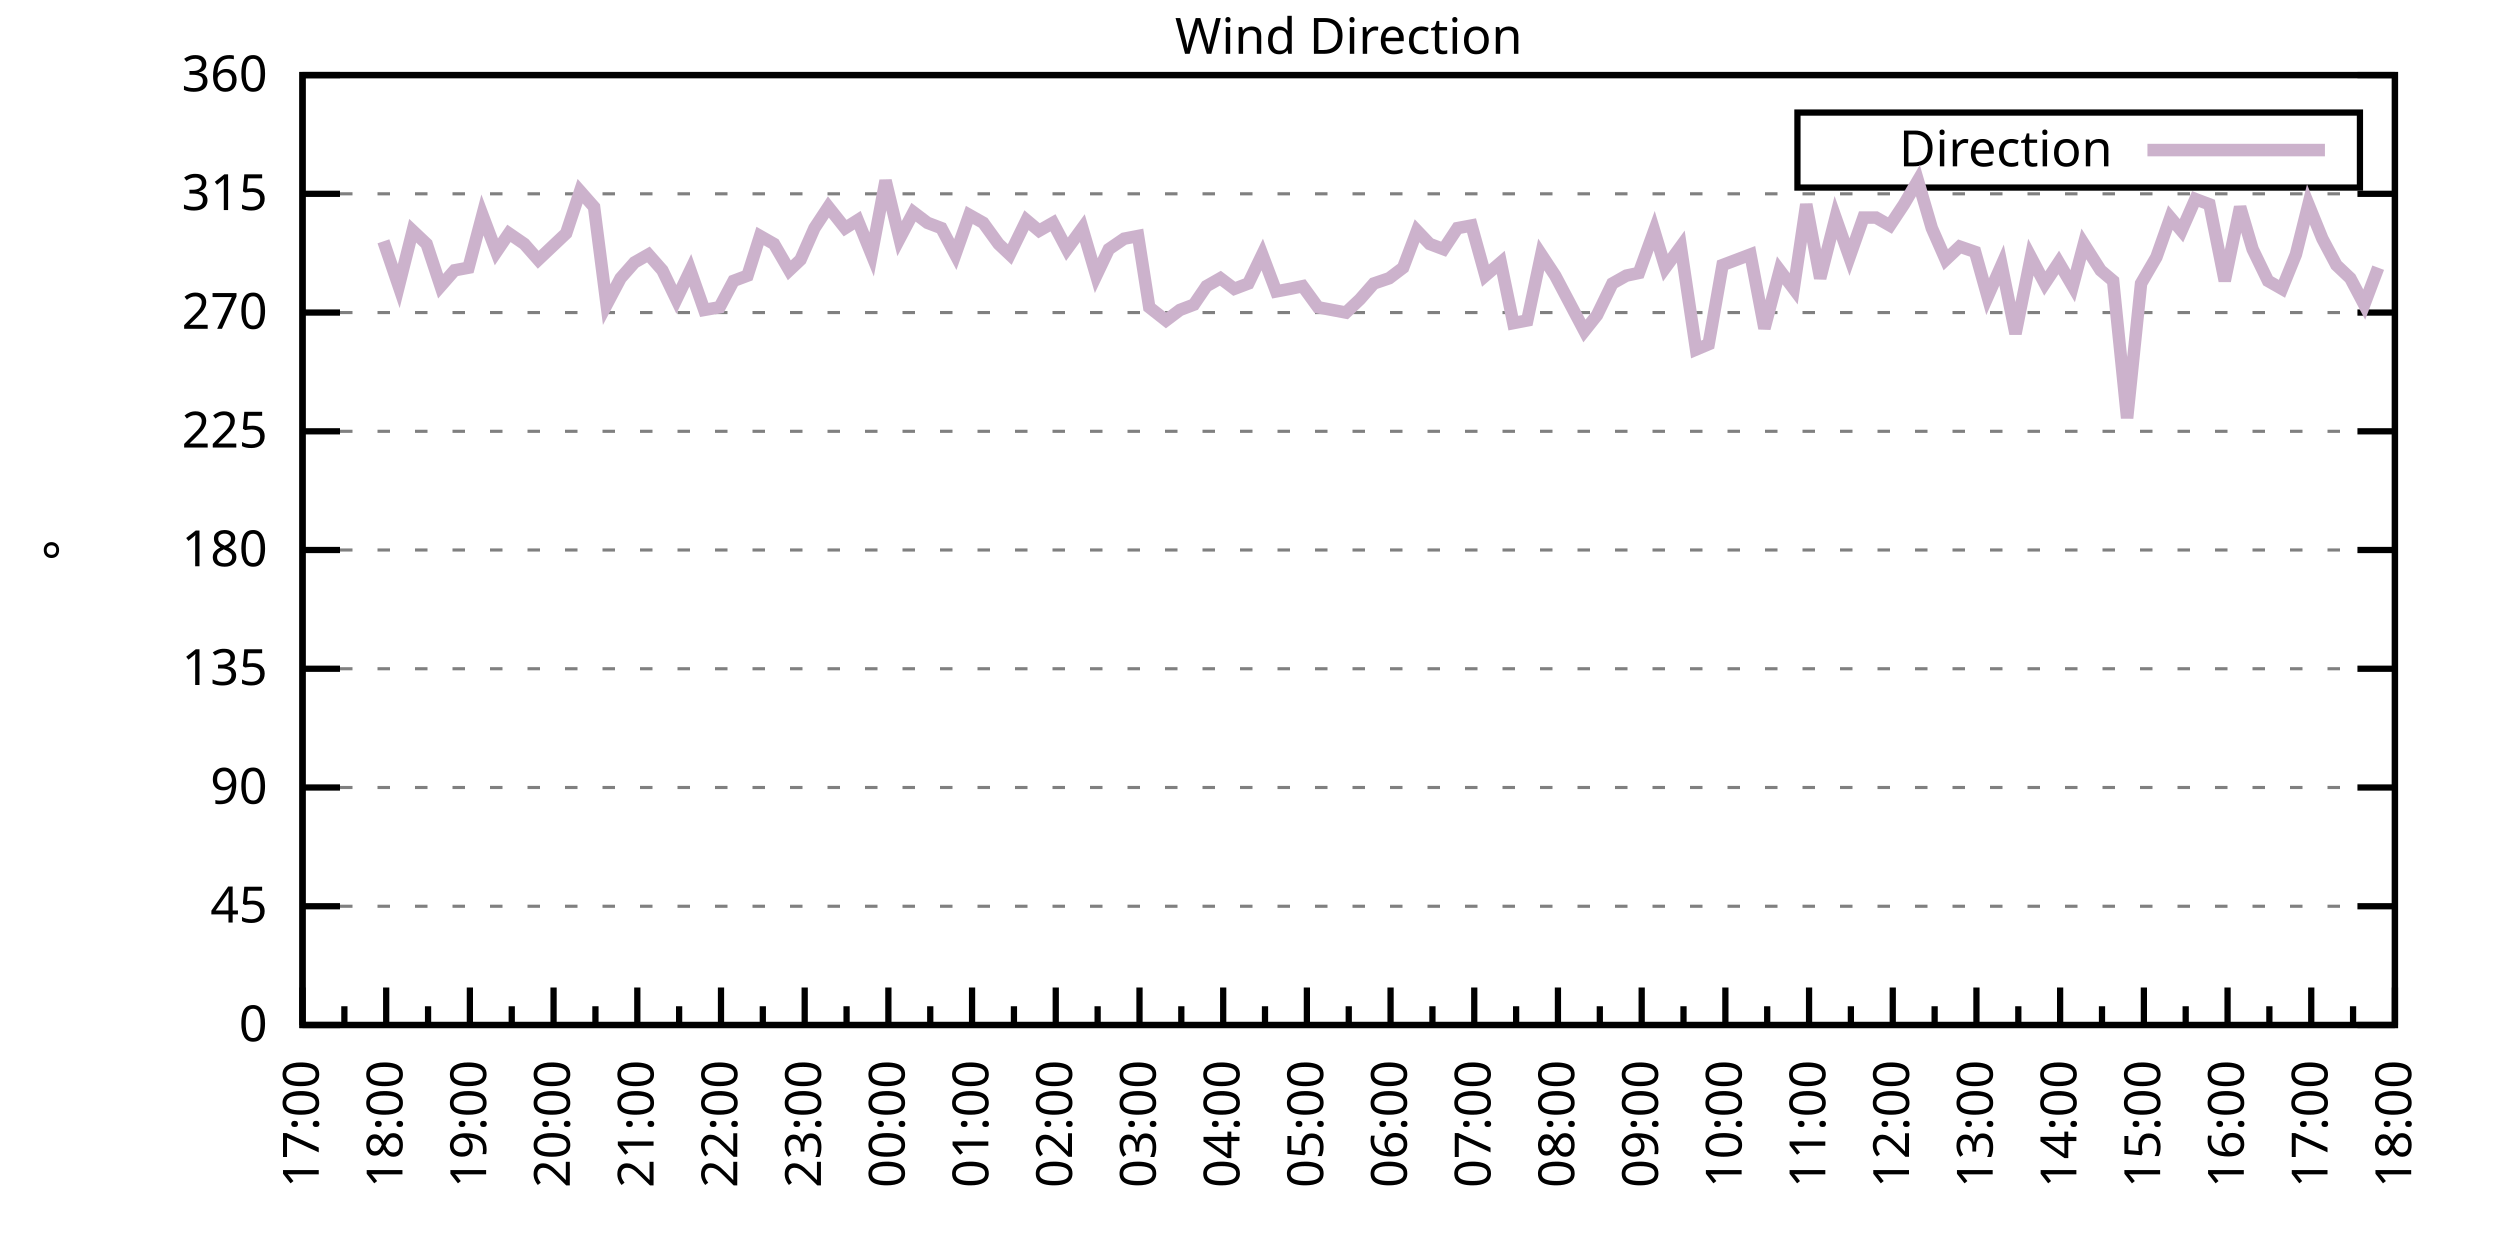
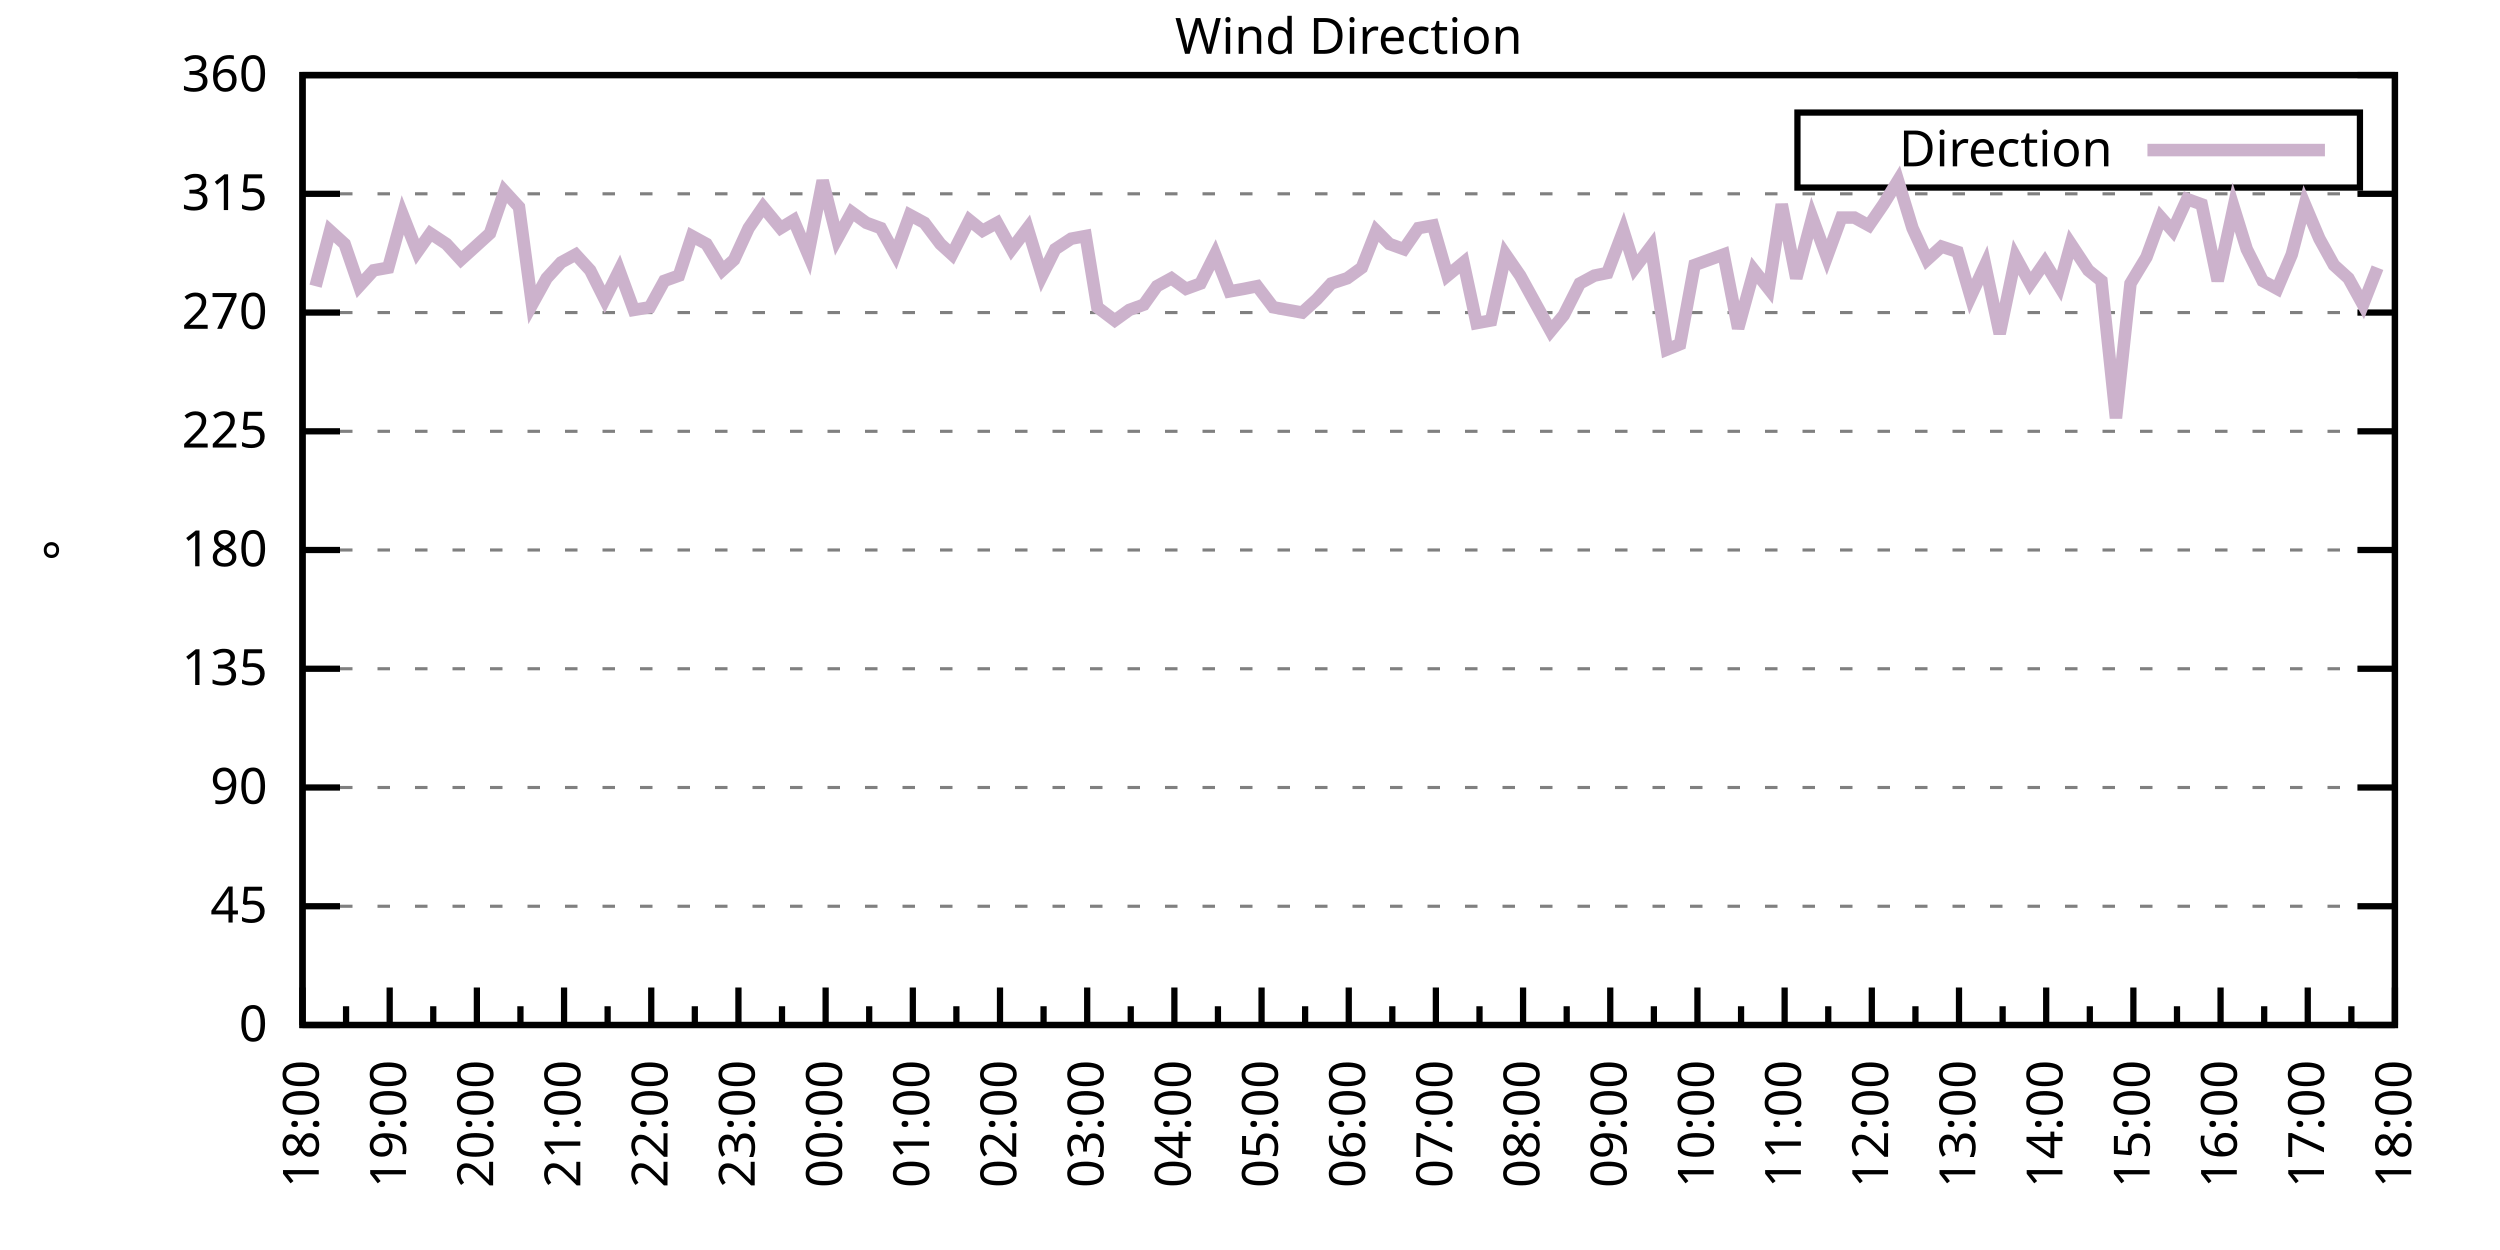
<svg xmlns="http://www.w3.org/2000/svg" xmlns:xlink="http://www.w3.org/1999/xlink" width="400" height="200" viewBox="0 0 400 200">
  <g id="gnuplot_canvas">
    <rect x="0" y="0" width="400" height="200" fill="none" />
    <defs>
      <circle id="gpDot" r="0.5" stroke-width="0.5" stroke="currentColor" />
      <path id="gpPt0" stroke-width="0.333" stroke="currentColor" d="M-1,0 h2 M0,-1 v2" />
      <path id="gpPt1" stroke-width="0.333" stroke="currentColor" d="M-1,-1 L1,1 M1,-1 L-1,1" />
      <path id="gpPt2" stroke-width="0.333" stroke="currentColor" d="M-1,0 L1,0 M0,-1 L0,1 M-1,-1 L1,1 M-1,1 L1,-1" />
      <rect id="gpPt3" stroke-width="0.333" stroke="currentColor" x="-1" y="-1" width="2" height="2" />
      <rect id="gpPt4" stroke-width="0.333" stroke="currentColor" fill="currentColor" x="-1" y="-1" width="2" height="2" />
      <circle id="gpPt5" stroke-width="0.333" stroke="currentColor" cx="0" cy="0" r="1" />
      <use xlink:href="#gpPt5" id="gpPt6" fill="currentColor" stroke="none" />
      <path id="gpPt7" stroke-width="0.333" stroke="currentColor" d="M0,-1.33 L-1.33,0.67 L1.33,0.67 z" />
      <use xlink:href="#gpPt7" id="gpPt8" fill="currentColor" stroke="none" />
      <use xlink:href="#gpPt7" id="gpPt9" stroke="currentColor" transform="rotate(180)" />
      <use xlink:href="#gpPt9" id="gpPt10" fill="currentColor" stroke="none" />
      <use xlink:href="#gpPt3" id="gpPt11" stroke="currentColor" transform="rotate(45)" />
      <use xlink:href="#gpPt11" id="gpPt12" fill="currentColor" stroke="none" />
      <path id="gpPt13" stroke-width="0.333" stroke="currentColor" d="M0,1.330 L1.265,0.411 L0.782,-1.067 L-0.782,-1.076 L-1.265,0.411 z" />
      <use xlink:href="#gpPt13" id="gpPt14" fill="currentColor" stroke="none" />
      <filter id="textbox" filterUnits="objectBoundingBox" x="0" y="0" height="1" width="1">
        <feFlood flood-color="white" flood-opacity="1" result="bgnd" />
        <feComposite in="SourceGraphic" in2="bgnd" operator="atop" />
      </filter>
      <filter id="greybox" filterUnits="objectBoundingBox" x="0" y="0" height="1" width="1">
        <feFlood flood-color="lightgrey" flood-opacity="1" result="grey" />
        <feComposite in="SourceGraphic" in2="grey" operator="atop" />
      </filter>
    </defs>
    <g fill="none" color="white" stroke="currentColor" stroke-width="1.00" stroke-linecap="butt" stroke-linejoin="miter">
</g>
    <g fill="none" color="black" stroke="currentColor" stroke-width="1.00" stroke-linecap="butt" stroke-linejoin="miter">
      <g stroke="none" shape-rendering="crispEdges">
        <polygon fill="rgb(255, 255, 255)" points="48.40,164.00 383.18,164.00 383.18,12.02 48.40,12.02 " />
      </g>
    </g>
    <g fill="none" color="black" stroke="currentColor" stroke-width="1.00" stroke-linecap="butt" stroke-linejoin="miter">
</g>
    <g fill="none" color="black" stroke="black" stroke-width="0.50" stroke-linecap="butt" stroke-linejoin="miter">
</g>
    <g fill="none" color="gray" stroke="currentColor" stroke-width="0.50" stroke-linecap="butt" stroke-linejoin="miter">
      <path stroke="gray" stroke-dasharray="2,4" class="gridline" d="M48.40,164.00 L383.19,164.00  " />
    </g>
    <g fill="none" color="gray" stroke="gray" stroke-width="1.00" stroke-linecap="butt" stroke-linejoin="miter">
</g>
    <g fill="none" color="black" stroke="currentColor" stroke-width="1.00" stroke-linecap="butt" stroke-linejoin="miter">
      <path stroke="black" d="M48.40,164.00 L54.40,164.00 M383.19,164.00 L377.19,164.00  " />
      <g transform="translate(42.80,166.60)" stroke="none" fill="black" font-family="Sans" font-size="8.00" text-anchor="end">
        <text>
          <tspan font-family="Sans"> 0</tspan>
        </text>
      </g>
    </g>
    <g fill="none" color="black" stroke="currentColor" stroke-width="1.00" stroke-linecap="butt" stroke-linejoin="miter">
</g>
    <g fill="none" color="black" stroke="black" stroke-width="0.50" stroke-linecap="butt" stroke-linejoin="miter">
</g>
    <g fill="none" color="gray" stroke="currentColor" stroke-width="0.50" stroke-linecap="butt" stroke-linejoin="miter">
      <path stroke="gray" stroke-dasharray="2,4" class="gridline" d="M48.40,145.00 L383.19,145.00  " />
    </g>
    <g fill="none" color="gray" stroke="gray" stroke-width="1.00" stroke-linecap="butt" stroke-linejoin="miter">
</g>
    <g fill="none" color="black" stroke="currentColor" stroke-width="1.00" stroke-linecap="butt" stroke-linejoin="miter">
      <path stroke="black" d="M48.40,145.00 L54.40,145.00 M383.19,145.00 L377.19,145.00  " />
      <g transform="translate(42.80,147.60)" stroke="none" fill="black" font-family="Sans" font-size="8.00" text-anchor="end">
        <text>
          <tspan font-family="Sans"> 45</tspan>
        </text>
      </g>
    </g>
    <g fill="none" color="black" stroke="currentColor" stroke-width="1.00" stroke-linecap="butt" stroke-linejoin="miter">
</g>
    <g fill="none" color="black" stroke="black" stroke-width="0.50" stroke-linecap="butt" stroke-linejoin="miter">
</g>
    <g fill="none" color="gray" stroke="currentColor" stroke-width="0.50" stroke-linecap="butt" stroke-linejoin="miter">
      <path stroke="gray" stroke-dasharray="2,4" class="gridline" d="M48.40,126.00 L383.19,126.00  " />
    </g>
    <g fill="none" color="gray" stroke="gray" stroke-width="1.00" stroke-linecap="butt" stroke-linejoin="miter">
</g>
    <g fill="none" color="black" stroke="currentColor" stroke-width="1.00" stroke-linecap="butt" stroke-linejoin="miter">
      <path stroke="black" d="M48.40,126.00 L54.40,126.00 M383.19,126.00 L377.19,126.00  " />
      <g transform="translate(42.80,128.60)" stroke="none" fill="black" font-family="Sans" font-size="8.00" text-anchor="end">
        <text>
          <tspan font-family="Sans"> 90</tspan>
        </text>
      </g>
    </g>
    <g fill="none" color="black" stroke="currentColor" stroke-width="1.00" stroke-linecap="butt" stroke-linejoin="miter">
</g>
    <g fill="none" color="black" stroke="black" stroke-width="0.50" stroke-linecap="butt" stroke-linejoin="miter">
</g>
    <g fill="none" color="gray" stroke="currentColor" stroke-width="0.50" stroke-linecap="butt" stroke-linejoin="miter">
      <path stroke="gray" stroke-dasharray="2,4" class="gridline" d="M48.40,107.00 L383.19,107.00  " />
    </g>
    <g fill="none" color="gray" stroke="gray" stroke-width="1.00" stroke-linecap="butt" stroke-linejoin="miter">
</g>
    <g fill="none" color="black" stroke="currentColor" stroke-width="1.00" stroke-linecap="butt" stroke-linejoin="miter">
      <path stroke="black" d="M48.40,107.00 L54.40,107.00 M383.19,107.00 L377.19,107.00  " />
      <g transform="translate(42.80,109.60)" stroke="none" fill="black" font-family="Sans" font-size="8.00" text-anchor="end">
        <text>
          <tspan font-family="Sans"> 135</tspan>
        </text>
      </g>
    </g>
    <g fill="none" color="black" stroke="currentColor" stroke-width="1.00" stroke-linecap="butt" stroke-linejoin="miter">
</g>
    <g fill="none" color="black" stroke="black" stroke-width="0.50" stroke-linecap="butt" stroke-linejoin="miter">
</g>
    <g fill="none" color="gray" stroke="currentColor" stroke-width="0.50" stroke-linecap="butt" stroke-linejoin="miter">
      <path stroke="gray" stroke-dasharray="2,4" class="gridline" d="M48.40,88.00 L383.19,88.00  " />
    </g>
    <g fill="none" color="gray" stroke="gray" stroke-width="1.00" stroke-linecap="butt" stroke-linejoin="miter">
</g>
    <g fill="none" color="black" stroke="currentColor" stroke-width="1.00" stroke-linecap="butt" stroke-linejoin="miter">
      <path stroke="black" d="M48.40,88.00 L54.40,88.00 M383.19,88.00 L377.19,88.00  " />
      <g transform="translate(42.80,90.60)" stroke="none" fill="black" font-family="Sans" font-size="8.00" text-anchor="end">
        <text>
          <tspan font-family="Sans"> 180</tspan>
        </text>
      </g>
    </g>
    <g fill="none" color="black" stroke="currentColor" stroke-width="1.00" stroke-linecap="butt" stroke-linejoin="miter">
</g>
    <g fill="none" color="black" stroke="black" stroke-width="0.50" stroke-linecap="butt" stroke-linejoin="miter">
</g>
    <g fill="none" color="gray" stroke="currentColor" stroke-width="0.50" stroke-linecap="butt" stroke-linejoin="miter">
      <path stroke="gray" stroke-dasharray="2,4" class="gridline" d="M48.40,69.01 L383.19,69.01  " />
    </g>
    <g fill="none" color="gray" stroke="gray" stroke-width="1.00" stroke-linecap="butt" stroke-linejoin="miter">
</g>
    <g fill="none" color="black" stroke="currentColor" stroke-width="1.00" stroke-linecap="butt" stroke-linejoin="miter">
      <path stroke="black" d="M48.40,69.01 L54.40,69.01 M383.19,69.01 L377.19,69.01  " />
      <g transform="translate(42.80,71.61)" stroke="none" fill="black" font-family="Sans" font-size="8.00" text-anchor="end">
        <text>
          <tspan font-family="Sans"> 225</tspan>
        </text>
      </g>
    </g>
    <g fill="none" color="black" stroke="currentColor" stroke-width="1.00" stroke-linecap="butt" stroke-linejoin="miter">
</g>
    <g fill="none" color="black" stroke="black" stroke-width="0.50" stroke-linecap="butt" stroke-linejoin="miter">
</g>
    <g fill="none" color="gray" stroke="currentColor" stroke-width="0.50" stroke-linecap="butt" stroke-linejoin="miter">
      <path stroke="gray" stroke-dasharray="2,4" class="gridline" d="M48.40,50.01 L383.19,50.01  " />
    </g>
    <g fill="none" color="gray" stroke="gray" stroke-width="1.00" stroke-linecap="butt" stroke-linejoin="miter">
</g>
    <g fill="none" color="black" stroke="currentColor" stroke-width="1.00" stroke-linecap="butt" stroke-linejoin="miter">
      <path stroke="black" d="M48.40,50.01 L54.40,50.01 M383.19,50.01 L377.19,50.01  " />
      <g transform="translate(42.80,52.61)" stroke="none" fill="black" font-family="Sans" font-size="8.00" text-anchor="end">
        <text>
          <tspan font-family="Sans"> 270</tspan>
        </text>
      </g>
    </g>
    <g fill="none" color="black" stroke="currentColor" stroke-width="1.00" stroke-linecap="butt" stroke-linejoin="miter">
</g>
    <g fill="none" color="black" stroke="black" stroke-width="0.50" stroke-linecap="butt" stroke-linejoin="miter">
</g>
    <g fill="none" color="gray" stroke="currentColor" stroke-width="0.50" stroke-linecap="butt" stroke-linejoin="miter">
      <path stroke="gray" stroke-dasharray="2,4" class="gridline" d="M48.40,31.01 L383.19,31.01  " />
    </g>
    <g fill="none" color="gray" stroke="gray" stroke-width="1.00" stroke-linecap="butt" stroke-linejoin="miter">
</g>
    <g fill="none" color="black" stroke="currentColor" stroke-width="1.00" stroke-linecap="butt" stroke-linejoin="miter">
      <path stroke="black" d="M48.40,31.01 L54.40,31.01 M383.19,31.01 L377.19,31.01  " />
      <g transform="translate(42.80,33.61)" stroke="none" fill="black" font-family="Sans" font-size="8.00" text-anchor="end">
        <text>
          <tspan font-family="Sans"> 315</tspan>
        </text>
      </g>
    </g>
    <g fill="none" color="black" stroke="currentColor" stroke-width="1.00" stroke-linecap="butt" stroke-linejoin="miter">
</g>
    <g fill="none" color="black" stroke="black" stroke-width="0.50" stroke-linecap="butt" stroke-linejoin="miter">
</g>
    <g fill="none" color="gray" stroke="currentColor" stroke-width="0.50" stroke-linecap="butt" stroke-linejoin="miter">
      <path stroke="gray" stroke-dasharray="2,4" class="gridline" d="M48.40,12.01 L383.19,12.01  " />
    </g>
    <g fill="none" color="gray" stroke="gray" stroke-width="1.00" stroke-linecap="butt" stroke-linejoin="miter">
</g>
    <g fill="none" color="black" stroke="currentColor" stroke-width="1.00" stroke-linecap="butt" stroke-linejoin="miter">
      <path stroke="black" d="M48.40,12.01 L54.40,12.01 M383.19,12.01 L377.19,12.01  " />
      <g transform="translate(42.80,14.61)" stroke="none" fill="black" font-family="Sans" font-size="8.00" text-anchor="end">
        <text>
          <tspan font-family="Sans"> 360</tspan>
        </text>
      </g>
    </g>
    <g fill="none" color="black" stroke="currentColor" stroke-width="1.00" stroke-linecap="butt" stroke-linejoin="miter">
      <path stroke="black" d="M48.40,164.00 L48.40,158.00  " />
      <g transform="translate(51.00,169.60) rotate(270)" stroke="none" fill="black" font-family="Sans" font-size="8.00" text-anchor="end">
        <text>
+           <tspan font-family="Sans">18:00</tspan>
+         </text>
+       </g>
+     </g>
+     <g fill="none" color="black" stroke="currentColor" stroke-width="1.00" stroke-linecap="butt" stroke-linejoin="miter">
+       <path stroke="black" d="M55.37,164.00 L55.37,161.00 M62.35,164.00 L62.35,158.00  " />
+       <g transform="translate(64.95,169.60) rotate(270)" stroke="none" fill="black" font-family="Sans" font-size="8.00" text-anchor="end">
+         <text>
+           <tspan font-family="Sans">19:00</tspan>
+         </text>
+       </g>
+     </g>
+     <g fill="none" color="black" stroke="currentColor" stroke-width="1.00" stroke-linecap="butt" stroke-linejoin="miter">
+       <path stroke="black" d="M69.32,164.00 L69.32,161.00 M76.30,164.00 L76.30,158.00  " />
+       <g transform="translate(78.90,169.60) rotate(270)" stroke="none" fill="black" font-family="Sans" font-size="8.00" text-anchor="end">
+         <text>
+           <tspan font-family="Sans">20:00</tspan>
+         </text>
+       </g>
+     </g>
+     <g fill="none" color="black" stroke="currentColor" stroke-width="1.00" stroke-linecap="butt" stroke-linejoin="miter">
+       <path stroke="black" d="M83.27,164.00 L83.27,161.00 M90.25,164.00 L90.25,158.00  " />
+       <g transform="translate(92.85,169.60) rotate(270)" stroke="none" fill="black" font-family="Sans" font-size="8.00" text-anchor="end">
+         <text>
+           <tspan font-family="Sans">21:00</tspan>
+         </text>
+       </g>
+     </g>
+     <g fill="none" color="black" stroke="currentColor" stroke-width="1.00" stroke-linecap="butt" stroke-linejoin="miter">
+       <path stroke="black" d="M97.22,164.00 L97.22,161.00 M104.20,164.00 L104.20,158.00  " />
+       <g transform="translate(106.80,169.60) rotate(270)" stroke="none" fill="black" font-family="Sans" font-size="8.00" text-anchor="end">
+         <text>
+           <tspan font-family="Sans">22:00</tspan>
+         </text>
+       </g>
+     </g>
+     <g fill="none" color="black" stroke="currentColor" stroke-width="1.00" stroke-linecap="butt" stroke-linejoin="miter">
+       <path stroke="black" d="M111.17,164.00 L111.17,161.00 M118.15,164.00 L118.15,158.00  " />
+       <g transform="translate(120.75,169.60) rotate(270)" stroke="none" fill="black" font-family="Sans" font-size="8.00" text-anchor="end">
+         <text>
+           <tspan font-family="Sans">23:00</tspan>
+         </text>
+       </g>
+     </g>
+     <g fill="none" color="black" stroke="currentColor" stroke-width="1.00" stroke-linecap="butt" stroke-linejoin="miter">
+       <path stroke="black" d="M125.12,164.00 L125.12,161.00 M132.10,164.00 L132.10,158.00  " />
+       <g transform="translate(134.70,169.60) rotate(270)" stroke="none" fill="black" font-family="Sans" font-size="8.00" text-anchor="end">
+         <text>
+           <tspan font-family="Sans">00:00</tspan>
+         </text>
+       </g>
+     </g>
+     <g fill="none" color="black" stroke="currentColor" stroke-width="1.00" stroke-linecap="butt" stroke-linejoin="miter">
+       <path stroke="black" d="M139.07,164.00 L139.07,161.00 M146.05,164.00 L146.05,158.00  " />
+       <g transform="translate(148.65,169.60) rotate(270)" stroke="none" fill="black" font-family="Sans" font-size="8.00" text-anchor="end">
+         <text>
+           <tspan font-family="Sans">01:00</tspan>
+         </text>
+       </g>
+     </g>
+     <g fill="none" color="black" stroke="currentColor" stroke-width="1.00" stroke-linecap="butt" stroke-linejoin="miter">
+       <path stroke="black" d="M153.02,164.00 L153.02,161.00 M160.00,164.00 L160.00,158.00  " />
+       <g transform="translate(162.60,169.60) rotate(270)" stroke="none" fill="black" font-family="Sans" font-size="8.00" text-anchor="end">
+         <text>
+           <tspan font-family="Sans">02:00</tspan>
+         </text>
+       </g>
+     </g>
+     <g fill="none" color="black" stroke="currentColor" stroke-width="1.00" stroke-linecap="butt" stroke-linejoin="miter">
+       <path stroke="black" d="M166.97,164.00 L166.97,161.00 M173.95,164.00 L173.95,158.00  " />
+       <g transform="translate(176.55,169.60) rotate(270)" stroke="none" fill="black" font-family="Sans" font-size="8.00" text-anchor="end">
+         <text>
+           <tspan font-family="Sans">03:00</tspan>
+         </text>
+       </g>
+     </g>
+     <g fill="none" color="black" stroke="currentColor" stroke-width="1.00" stroke-linecap="butt" stroke-linejoin="miter">
+       <path stroke="black" d="M180.92,164.00 L180.92,161.00 M187.90,164.00 L187.90,158.00  " />
+       <g transform="translate(190.50,169.60) rotate(270)" stroke="none" fill="black" font-family="Sans" font-size="8.00" text-anchor="end">
+         <text>
+           <tspan font-family="Sans">04:00</tspan>
+         </text>
+       </g>
+     </g>
+     <g fill="none" color="black" stroke="currentColor" stroke-width="1.00" stroke-linecap="butt" stroke-linejoin="miter">
+       <path stroke="black" d="M194.87,164.00 L194.87,161.00 M201.85,164.00 L201.85,158.00  " />
+       <g transform="translate(204.45,169.60) rotate(270)" stroke="none" fill="black" font-family="Sans" font-size="8.00" text-anchor="end">
+         <text>
+           <tspan font-family="Sans">05:00</tspan>
+         </text>
+       </g>
+     </g>
+     <g fill="none" color="black" stroke="currentColor" stroke-width="1.00" stroke-linecap="butt" stroke-linejoin="miter">
+       <path stroke="black" d="M208.82,164.00 L208.82,161.00 M215.80,164.00 L215.80,158.00  " />
+       <g transform="translate(218.40,169.60) rotate(270)" stroke="none" fill="black" font-family="Sans" font-size="8.00" text-anchor="end">
+         <text>
+           <tspan font-family="Sans">06:00</tspan>
+         </text>
+       </g>
+     </g>
+     <g fill="none" color="black" stroke="currentColor" stroke-width="1.00" stroke-linecap="butt" stroke-linejoin="miter">
+       <path stroke="black" d="M222.77,164.00 L222.77,161.00 M229.74,164.00 L229.74,158.00  " />
+       <g transform="translate(232.34,169.60) rotate(270)" stroke="none" fill="black" font-family="Sans" font-size="8.00" text-anchor="end">
+         <text>
+           <tspan font-family="Sans">07:00</tspan>
+         </text>
+       </g>
+     </g>
+     <g fill="none" color="black" stroke="currentColor" stroke-width="1.00" stroke-linecap="butt" stroke-linejoin="miter">
+       <path stroke="black" d="M236.72,164.00 L236.72,161.00 M243.69,164.00 L243.69,158.00  " />
+       <g transform="translate(246.29,169.60) rotate(270)" stroke="none" fill="black" font-family="Sans" font-size="8.00" text-anchor="end">
+         <text>
+           <tspan font-family="Sans">08:00</tspan>
+         </text>
+       </g>
+     </g>
+     <g fill="none" color="black" stroke="currentColor" stroke-width="1.00" stroke-linecap="butt" stroke-linejoin="miter">
+       <path stroke="black" d="M250.67,164.00 L250.67,161.00 M257.64,164.00 L257.64,158.00  " />
+       <g transform="translate(260.24,169.60) rotate(270)" stroke="none" fill="black" font-family="Sans" font-size="8.00" text-anchor="end">
+         <text>
+           <tspan font-family="Sans">09:00</tspan>
+         </text>
+       </g>
+     </g>
+     <g fill="none" color="black" stroke="currentColor" stroke-width="1.00" stroke-linecap="butt" stroke-linejoin="miter">
+       <path stroke="black" d="M264.62,164.00 L264.62,161.00 M271.59,164.00 L271.59,158.00  " />
+       <g transform="translate(274.19,169.60) rotate(270)" stroke="none" fill="black" font-family="Sans" font-size="8.00" text-anchor="end">
+         <text>
+           <tspan font-family="Sans">10:00</tspan>
+         </text>
+       </g>
+     </g>
+     <g fill="none" color="black" stroke="currentColor" stroke-width="1.00" stroke-linecap="butt" stroke-linejoin="miter">
+       <path stroke="black" d="M278.57,164.00 L278.57,161.00 M285.54,164.00 L285.54,158.00  " />
+       <g transform="translate(288.14,169.60) rotate(270)" stroke="none" fill="black" font-family="Sans" font-size="8.00" text-anchor="end">
+         <text>
+           <tspan font-family="Sans">11:00</tspan>
+         </text>
+       </g>
+     </g>
+     <g fill="none" color="black" stroke="currentColor" stroke-width="1.00" stroke-linecap="butt" stroke-linejoin="miter">
+       <path stroke="black" d="M292.52,164.00 L292.52,161.00 M299.49,164.00 L299.49,158.00  " />
+       <g transform="translate(302.09,169.60) rotate(270)" stroke="none" fill="black" font-family="Sans" font-size="8.00" text-anchor="end">
+         <text>
+           <tspan font-family="Sans">12:00</tspan>
+         </text>
+       </g>
+     </g>
+     <g fill="none" color="black" stroke="currentColor" stroke-width="1.00" stroke-linecap="butt" stroke-linejoin="miter">
+       <path stroke="black" d="M306.47,164.00 L306.47,161.00 M313.44,164.00 L313.44,158.00  " />
+       <g transform="translate(316.04,169.60) rotate(270)" stroke="none" fill="black" font-family="Sans" font-size="8.00" text-anchor="end">
+         <text>
+           <tspan font-family="Sans">13:00</tspan>
+         </text>
+       </g>
+     </g>
+     <g fill="none" color="black" stroke="currentColor" stroke-width="1.00" stroke-linecap="butt" stroke-linejoin="miter">
+       <path stroke="black" d="M320.42,164.00 L320.42,161.00 M327.39,164.00 L327.39,158.00  " />
+       <g transform="translate(329.99,169.60) rotate(270)" stroke="none" fill="black" font-family="Sans" font-size="8.00" text-anchor="end">
+         <text>
+           <tspan font-family="Sans">14:00</tspan>
+         </text>
+       </g>
+     </g>
+     <g fill="none" color="black" stroke="currentColor" stroke-width="1.00" stroke-linecap="butt" stroke-linejoin="miter">
+       <path stroke="black" d="M334.37,164.00 L334.37,161.00 M341.34,164.00 L341.34,158.00  " />
+       <g transform="translate(343.94,169.60) rotate(270)" stroke="none" fill="black" font-family="Sans" font-size="8.00" text-anchor="end">
+         <text>
+           <tspan font-family="Sans">15:00</tspan>
+         </text>
+       </g>
+     </g>
+     <g fill="none" color="black" stroke="currentColor" stroke-width="1.00" stroke-linecap="butt" stroke-linejoin="miter">
+       <path stroke="black" d="M348.32,164.00 L348.32,161.00 M355.29,164.00 L355.29,158.00  " />
+       <g transform="translate(357.89,169.60) rotate(270)" stroke="none" fill="black" font-family="Sans" font-size="8.00" text-anchor="end">
+         <text>
+           <tspan font-family="Sans">16:00</tspan>
+         </text>
+       </g>
+     </g>
+     <g fill="none" color="black" stroke="currentColor" stroke-width="1.00" stroke-linecap="butt" stroke-linejoin="miter">
+       <path stroke="black" d="M362.27,164.00 L362.27,161.00 M369.24,164.00 L369.24,158.00  " />
+       <g transform="translate(371.84,169.60) rotate(270)" stroke="none" fill="black" font-family="Sans" font-size="8.00" text-anchor="end">
+         <text>
          <tspan font-family="Sans">17:00</tspan>
        </text>
      </g>
    </g>
    <g fill="none" color="black" stroke="currentColor" stroke-width="1.00" stroke-linecap="butt" stroke-linejoin="miter">
-       <path stroke="black" d="M55.10,164.00 L55.10,161.00 M61.79,164.00 L61.79,158.00  " />
-       <g transform="translate(64.39,169.60) rotate(270)" stroke="none" fill="black" font-family="Sans" font-size="8.00" text-anchor="end">
-         <text>
-           <tspan font-family="Sans">18:00</tspan>
-         </text>
-       </g>
-     </g>
-     <g fill="none" color="black" stroke="currentColor" stroke-width="1.00" stroke-linecap="butt" stroke-linejoin="miter">
-       <path stroke="black" d="M68.49,164.00 L68.49,161.00 M75.18,164.00 L75.18,158.00  " />
-       <g transform="translate(77.78,169.60) rotate(270)" stroke="none" fill="black" font-family="Sans" font-size="8.00" text-anchor="end">
-         <text>
-           <tspan font-family="Sans">19:00</tspan>
-         </text>
-       </g>
-     </g>
-     <g fill="none" color="black" stroke="currentColor" stroke-width="1.00" stroke-linecap="butt" stroke-linejoin="miter">
-       <path stroke="black" d="M81.88,164.00 L81.88,161.00 M88.57,164.00 L88.57,158.00  " />
-       <g transform="translate(91.17,169.60) rotate(270)" stroke="none" fill="black" font-family="Sans" font-size="8.00" text-anchor="end">
-         <text>
-           <tspan font-family="Sans">20:00</tspan>
-         </text>
-       </g>
-     </g>
-     <g fill="none" color="black" stroke="currentColor" stroke-width="1.00" stroke-linecap="butt" stroke-linejoin="miter">
-       <path stroke="black" d="M95.27,164.00 L95.27,161.00 M101.97,164.00 L101.97,158.00  " />
-       <g transform="translate(104.57,169.60) rotate(270)" stroke="none" fill="black" font-family="Sans" font-size="8.00" text-anchor="end">
-         <text>
-           <tspan font-family="Sans">21:00</tspan>
-         </text>
-       </g>
-     </g>
-     <g fill="none" color="black" stroke="currentColor" stroke-width="1.00" stroke-linecap="butt" stroke-linejoin="miter">
-       <path stroke="black" d="M108.66,164.00 L108.66,161.00 M115.36,164.00 L115.36,158.00  " />
-       <g transform="translate(117.96,169.60) rotate(270)" stroke="none" fill="black" font-family="Sans" font-size="8.00" text-anchor="end">
-         <text>
-           <tspan font-family="Sans">22:00</tspan>
-         </text>
-       </g>
-     </g>
-     <g fill="none" color="black" stroke="currentColor" stroke-width="1.00" stroke-linecap="butt" stroke-linejoin="miter">
-       <path stroke="black" d="M122.05,164.00 L122.05,161.00 M128.75,164.00 L128.75,158.00  " />
-       <g transform="translate(131.35,169.60) rotate(270)" stroke="none" fill="black" font-family="Sans" font-size="8.00" text-anchor="end">
-         <text>
-           <tspan font-family="Sans">23:00</tspan>
-         </text>
-       </g>
-     </g>
-     <g fill="none" color="black" stroke="currentColor" stroke-width="1.00" stroke-linecap="butt" stroke-linejoin="miter">
-       <path stroke="black" d="M135.45,164.00 L135.45,161.00 M142.14,164.00 L142.14,158.00  " />
-       <g transform="translate(144.74,169.60) rotate(270)" stroke="none" fill="black" font-family="Sans" font-size="8.00" text-anchor="end">
-         <text>
-           <tspan font-family="Sans">00:00</tspan>
-         </text>
-       </g>
-     </g>
-     <g fill="none" color="black" stroke="currentColor" stroke-width="1.00" stroke-linecap="butt" stroke-linejoin="miter">
-       <path stroke="black" d="M148.84,164.00 L148.84,161.00 M155.53,164.00 L155.53,158.00  " />
-       <g transform="translate(158.13,169.60) rotate(270)" stroke="none" fill="black" font-family="Sans" font-size="8.00" text-anchor="end">
-         <text>
-           <tspan font-family="Sans">01:00</tspan>
-         </text>
-       </g>
-     </g>
-     <g fill="none" color="black" stroke="currentColor" stroke-width="1.00" stroke-linecap="butt" stroke-linejoin="miter">
-       <path stroke="black" d="M162.23,164.00 L162.23,161.00 M168.92,164.00 L168.92,158.00  " />
-       <g transform="translate(171.52,169.60) rotate(270)" stroke="none" fill="black" font-family="Sans" font-size="8.00" text-anchor="end">
-         <text>
-           <tspan font-family="Sans">02:00</tspan>
-         </text>
-       </g>
-     </g>
-     <g fill="none" color="black" stroke="currentColor" stroke-width="1.00" stroke-linecap="butt" stroke-linejoin="miter">
-       <path stroke="black" d="M175.62,164.00 L175.62,161.00 M182.32,164.00 L182.32,158.00  " />
-       <g transform="translate(184.92,169.60) rotate(270)" stroke="none" fill="black" font-family="Sans" font-size="8.00" text-anchor="end">
-         <text>
-           <tspan font-family="Sans">03:00</tspan>
-         </text>
-       </g>
-     </g>
-     <g fill="none" color="black" stroke="currentColor" stroke-width="1.00" stroke-linecap="butt" stroke-linejoin="miter">
-       <path stroke="black" d="M189.01,164.00 L189.01,161.00 M195.71,164.00 L195.71,158.00  " />
-       <g transform="translate(198.31,169.60) rotate(270)" stroke="none" fill="black" font-family="Sans" font-size="8.00" text-anchor="end">
-         <text>
-           <tspan font-family="Sans">04:00</tspan>
-         </text>
-       </g>
-     </g>
-     <g fill="none" color="black" stroke="currentColor" stroke-width="1.00" stroke-linecap="butt" stroke-linejoin="miter">
-       <path stroke="black" d="M202.40,164.00 L202.40,161.00 M209.10,164.00 L209.10,158.00  " />
-       <g transform="translate(211.70,169.60) rotate(270)" stroke="none" fill="black" font-family="Sans" font-size="8.00" text-anchor="end">
-         <text>
-           <tspan font-family="Sans">05:00</tspan>
-         </text>
-       </g>
-     </g>
-     <g fill="none" color="black" stroke="currentColor" stroke-width="1.00" stroke-linecap="butt" stroke-linejoin="miter">
-       <path stroke="black" d="M215.80,164.00 L215.80,161.00 M222.49,164.00 L222.49,158.00  " />
-       <g transform="translate(225.09,169.60) rotate(270)" stroke="none" fill="black" font-family="Sans" font-size="8.00" text-anchor="end">
-         <text>
-           <tspan font-family="Sans">06:00</tspan>
-         </text>
-       </g>
-     </g>
-     <g fill="none" color="black" stroke="currentColor" stroke-width="1.00" stroke-linecap="butt" stroke-linejoin="miter">
-       <path stroke="black" d="M229.19,164.00 L229.19,161.00 M235.88,164.00 L235.88,158.00  " />
-       <g transform="translate(238.48,169.60) rotate(270)" stroke="none" fill="black" font-family="Sans" font-size="8.00" text-anchor="end">
-         <text>
-           <tspan font-family="Sans">07:00</tspan>
-         </text>
-       </g>
-     </g>
-     <g fill="none" color="black" stroke="currentColor" stroke-width="1.00" stroke-linecap="butt" stroke-linejoin="miter">
-       <path stroke="black" d="M242.58,164.00 L242.58,161.00 M249.27,164.00 L249.27,158.00  " />
-       <g transform="translate(251.87,169.60) rotate(270)" stroke="none" fill="black" font-family="Sans" font-size="8.00" text-anchor="end">
-         <text>
-           <tspan font-family="Sans">08:00</tspan>
-         </text>
-       </g>
-     </g>
-     <g fill="none" color="black" stroke="currentColor" stroke-width="1.00" stroke-linecap="butt" stroke-linejoin="miter">
-       <path stroke="black" d="M255.97,164.00 L255.97,161.00 M262.67,164.00 L262.67,158.00  " />
-       <g transform="translate(265.27,169.60) rotate(270)" stroke="none" fill="black" font-family="Sans" font-size="8.00" text-anchor="end">
-         <text>
-           <tspan font-family="Sans">09:00</tspan>
-         </text>
-       </g>
-     </g>
-     <g fill="none" color="black" stroke="currentColor" stroke-width="1.00" stroke-linecap="butt" stroke-linejoin="miter">
-       <path stroke="black" d="M269.36,164.00 L269.36,161.00 M276.06,164.00 L276.06,158.00  " />
-       <g transform="translate(278.66,169.60) rotate(270)" stroke="none" fill="black" font-family="Sans" font-size="8.00" text-anchor="end">
-         <text>
-           <tspan font-family="Sans">10:00</tspan>
-         </text>
-       </g>
-     </g>
-     <g fill="none" color="black" stroke="currentColor" stroke-width="1.00" stroke-linecap="butt" stroke-linejoin="miter">
-       <path stroke="black" d="M282.75,164.00 L282.75,161.00 M289.45,164.00 L289.45,158.00  " />
-       <g transform="translate(292.05,169.60) rotate(270)" stroke="none" fill="black" font-family="Sans" font-size="8.00" text-anchor="end">
-         <text>
-           <tspan font-family="Sans">11:00</tspan>
-         </text>
-       </g>
-     </g>
-     <g fill="none" color="black" stroke="currentColor" stroke-width="1.00" stroke-linecap="butt" stroke-linejoin="miter">
-       <path stroke="black" d="M296.14,164.00 L296.14,161.00 M302.84,164.00 L302.84,158.00  " />
-       <g transform="translate(305.44,169.60) rotate(270)" stroke="none" fill="black" font-family="Sans" font-size="8.00" text-anchor="end">
-         <text>
-           <tspan font-family="Sans">12:00</tspan>
-         </text>
-       </g>
-     </g>
-     <g fill="none" color="black" stroke="currentColor" stroke-width="1.00" stroke-linecap="butt" stroke-linejoin="miter">
-       <path stroke="black" d="M309.54,164.00 L309.54,161.00 M316.23,164.00 L316.23,158.00  " />
-       <g transform="translate(318.83,169.60) rotate(270)" stroke="none" fill="black" font-family="Sans" font-size="8.00" text-anchor="end">
-         <text>
-           <tspan font-family="Sans">13:00</tspan>
-         </text>
-       </g>
-     </g>
-     <g fill="none" color="black" stroke="currentColor" stroke-width="1.00" stroke-linecap="butt" stroke-linejoin="miter">
-       <path stroke="black" d="M322.93,164.00 L322.93,161.00 M329.62,164.00 L329.62,158.00  " />
-       <g transform="translate(332.22,169.60) rotate(270)" stroke="none" fill="black" font-family="Sans" font-size="8.00" text-anchor="end">
-         <text>
-           <tspan font-family="Sans">14:00</tspan>
-         </text>
-       </g>
-     </g>
-     <g fill="none" color="black" stroke="currentColor" stroke-width="1.00" stroke-linecap="butt" stroke-linejoin="miter">
-       <path stroke="black" d="M336.32,164.00 L336.32,161.00 M343.02,164.00 L343.02,158.00  " />
-       <g transform="translate(345.62,169.60) rotate(270)" stroke="none" fill="black" font-family="Sans" font-size="8.00" text-anchor="end">
-         <text>
-           <tspan font-family="Sans">15:00</tspan>
-         </text>
-       </g>
-     </g>
-     <g fill="none" color="black" stroke="currentColor" stroke-width="1.00" stroke-linecap="butt" stroke-linejoin="miter">
-       <path stroke="black" d="M349.71,164.00 L349.71,161.00 M356.41,164.00 L356.41,158.00  " />
-       <g transform="translate(359.01,169.60) rotate(270)" stroke="none" fill="black" font-family="Sans" font-size="8.00" text-anchor="end">
-         <text>
-           <tspan font-family="Sans">16:00</tspan>
-         </text>
-       </g>
-     </g>
-     <g fill="none" color="black" stroke="currentColor" stroke-width="1.00" stroke-linecap="butt" stroke-linejoin="miter">
-       <path stroke="black" d="M363.10,164.00 L363.10,161.00 M369.80,164.00 L369.80,158.00  " />
-       <g transform="translate(372.40,169.60) rotate(270)" stroke="none" fill="black" font-family="Sans" font-size="8.00" text-anchor="end">
-         <text>
-           <tspan font-family="Sans">17:00</tspan>
-         </text>
-       </g>
-     </g>
-     <g fill="none" color="black" stroke="currentColor" stroke-width="1.00" stroke-linecap="butt" stroke-linejoin="miter">
-       <path stroke="black" d="M376.49,164.00 L376.49,161.00 M383.19,164.00 L383.19,158.00  " />
+       <path stroke="black" d="M376.22,164.00 L376.22,161.00 M383.19,164.00 L383.19,158.00  " />
      <g transform="translate(385.79,169.60) rotate(270)" stroke="none" fill="black" font-family="Sans" font-size="8.00" text-anchor="end">
        <text>
          <tspan font-family="Sans">18:00</tspan>
        </text>
      </g>
    </g>
    <g fill="none" color="black" stroke="currentColor" stroke-width="1.00" stroke-linecap="butt" stroke-linejoin="miter">
</g>
    <g fill="none" color="black" stroke="currentColor" stroke-width="1.00" stroke-linecap="butt" stroke-linejoin="miter">
      <path stroke="black" d="M48.40,12.01 L48.40,164.00 L383.19,164.00 L383.19,12.01 L48.40,12.01 Z  " />
    </g>
    <g fill="none" color="black" stroke="currentColor" stroke-width="1.00" stroke-linecap="butt" stroke-linejoin="miter">
      <g transform="translate(12.80,88.01) rotate(270)" stroke="none" fill="black" font-family="Sans" font-size="8.00" text-anchor="middle">
        <text>
          <tspan font-family="Sans">°</tspan>
        </text>
      </g>
    </g>
    <g fill="none" color="black" stroke="currentColor" stroke-width="1.00" stroke-linecap="butt" stroke-linejoin="miter">
</g>
    <g fill="none" color="black" stroke="currentColor" stroke-width="1.00" stroke-linecap="butt" stroke-linejoin="miter">
      <path stroke="black" d="M287.59,30.01 L287.59,18.01 L377.59,18.01 L377.59,30.01 L287.59,30.01 Z  " />
    </g>
    <g id="Wind_direction_plot_1">
      <g fill="none" color="white" stroke="black" stroke-width="2.00" stroke-linecap="butt" stroke-linejoin="miter">
</g>
      <g fill="none" color="black" stroke="currentColor" stroke-width="2.00" stroke-linecap="butt" stroke-linejoin="miter">
        <g transform="translate(337.99,26.61)" stroke="none" fill="black" font-family="Sans" font-size="8.00" text-anchor="end">
          <text>
            <tspan font-family="Sans">Direction</tspan>
          </text>
        </g>
      </g>
      <g fill="none" color="black" stroke="currentColor" stroke-width="2.00" stroke-linecap="butt" stroke-linejoin="miter">
-         <path stroke="rgb(204, 178, 204)" d="M343.59,24.01 L371.99,24.01 M61.35,38.61 L63.80,45.79 L66.03,36.92 L68.26,39.03 L70.50,45.79 L72.73,43.25   L74.96,42.83 L77.19,34.39 L79.42,40.30 L81.43,37.34 L83.89,39.03 L86.12,41.56 L88.35,39.45 L90.58,37.34   L92.82,30.59 L95.05,33.12 L97.06,48.74 L99.29,44.52 L101.52,41.99 L103.75,40.72 L105.98,43.25 L108.22,47.90   L110.45,43.25 L112.68,49.59 L115.13,49.16 L117.37,44.94 L119.60,44.10 L121.61,37.76 L123.84,39.03 L126.29,43.25   L128.08,41.56 L130.31,36.50 L132.54,33.12 L135.22,36.50 L137.23,35.23 L139.46,40.72 L141.69,28.90 L143.93,38.19   L146.16,33.96 L148.39,35.65 L150.62,36.50 L152.85,40.72 L155.09,34.39 L157.32,35.65 L159.77,39.03 L161.56,40.72   L164.24,35.23 L166.25,36.92 L168.48,35.65 L170.71,39.87 L173.17,36.50 L175.40,44.10 L177.41,39.87 L179.86,38.19   L182.09,37.76 L183.88,49.16 L186.56,51.27 L188.79,49.59 L191.02,48.74 L193.03,45.79 L195.26,44.52 L197.49,46.21   L199.73,45.36 L201.96,40.72 L204.19,46.63 L206.42,46.21 L208.43,45.79 L210.88,49.16 L213.12,49.59 L215.35,50.01   L217.58,47.90 L219.81,45.36 L222.27,44.52 L224.50,42.83 L226.73,36.92 L228.74,39.03 L230.97,39.87 L233.20,36.50   L235.44,36.08 L237.67,44.10 L240.12,41.99 L242.13,51.70 L244.36,51.27 L246.60,40.72 L248.83,44.10 L251.06,48.32   L253.51,52.96 L255.52,50.43 L257.98,45.36 L260.21,44.10 L262.22,43.67 L264.67,36.92 L266.46,42.83 L268.92,39.45   L271.37,55.92 L273.38,55.07 L275.61,42.41 L280.07,40.72 L282.31,52.54 L284.76,43.25 L286.99,46.21 L289.00,32.70   L291.23,44.52 L293.69,34.81 L295.92,41.14 L298.15,34.81 L300.16,34.81 L302.39,36.08 L304.63,32.70 L306.86,28.90   L309.09,36.50 L311.32,41.56 L313.55,39.45 L316.01,40.30 L318.02,47.47 L320.25,42.41 L322.48,53.39 L324.94,41.14   L327.17,45.36 L329.40,41.99 L331.63,45.79 L333.42,39.03 L336.10,43.25 L338.10,44.94 L340.34,66.90 L342.57,45.36   L345.02,41.14 L347.26,34.81 L349.04,36.92 L351.27,31.85 L353.51,32.70 L355.96,44.94 L358.42,33.12 L360.42,39.87   L362.88,44.94 L365.11,46.21 L367.34,40.72 L369.35,32.70 L371.58,38.19 L373.82,42.41 L376.05,44.52 L378.28,48.74   L380.51,42.83  " />
+         <path stroke="rgb(204, 178, 204)" d="M343.59,24.01 L371.99,24.01 M50.49,45.79 L52.82,36.92 L55.14,39.03 L57.47,45.79 L59.79,43.25 L62.12,42.83   L64.44,34.39 L66.77,40.30 L68.86,37.34 L71.42,39.03 L73.74,41.56 L76.07,39.45 L78.39,37.34 L80.72,30.59   L83.04,33.12 L85.13,48.74 L87.46,44.52 L89.78,41.99 L92.11,40.72 L94.43,43.25 L96.76,47.90 L99.08,43.25   L101.41,49.59 L103.97,49.16 L106.29,44.94 L108.62,44.10 L110.71,37.76 L113.03,39.03 L115.59,43.25 L117.45,41.56   L119.78,36.50 L122.10,33.12 L124.89,36.50 L126.98,35.23 L129.31,40.72 L131.63,28.90 L133.96,38.19 L136.28,33.96   L138.61,35.65 L140.93,36.50 L143.26,40.72 L145.58,34.39 L147.91,35.65 L150.46,39.03 L152.32,40.72 L155.11,35.23   L157.21,36.92 L159.53,35.65 L161.86,39.87 L164.41,36.50 L166.74,44.10 L168.83,39.87 L171.39,38.19 L173.71,37.76   L175.57,49.16 L178.36,51.27 L180.69,49.59 L183.01,48.74 L185.11,45.79 L187.43,44.52 L189.76,46.21 L192.08,45.36   L194.41,40.72 L196.73,46.63 L199.06,46.21 L201.15,45.79 L203.71,49.16 L206.03,49.59 L208.36,50.01 L210.68,47.90   L213.01,45.36 L215.56,44.52 L217.89,42.83 L220.21,36.92 L222.30,39.03 L224.63,39.87 L226.95,36.50 L229.28,36.08   L231.60,44.10 L234.16,41.99 L236.25,51.70 L238.58,51.27 L240.90,40.72 L243.23,44.10 L245.55,48.32 L248.11,52.96   L250.20,50.43 L252.76,45.36 L255.09,44.10 L257.18,43.67 L259.74,36.92 L261.60,42.83 L264.15,39.45 L266.71,55.92   L268.80,55.07 L271.13,42.41 L275.78,40.72 L278.10,52.54 L280.66,43.25 L282.99,46.21 L285.08,32.70 L287.40,44.52   L289.96,34.81 L292.29,41.14 L294.61,34.81 L296.70,34.81 L299.03,36.08 L301.35,32.70 L303.68,28.90 L306.00,36.50   L308.33,41.56 L310.65,39.45 L313.21,40.30 L315.30,47.47 L317.63,42.41 L319.95,53.39 L322.51,41.14 L324.83,45.36   L327.16,41.99 L329.48,45.79 L331.34,39.03 L334.13,43.25 L336.23,44.94 L338.55,66.90 L340.88,45.36 L343.43,41.14   L345.76,34.81 L347.62,36.92 L349.94,31.85 L352.27,32.70 L354.83,44.94 L357.38,33.12 L359.48,39.87 L362.03,44.94   L364.36,46.21 L366.68,40.72 L368.78,32.70 L371.10,38.19 L373.43,42.41 L375.75,44.52 L378.08,48.74 L380.40,42.83    " />
      </g>
    </g>
    <g fill="none" color="black" stroke="currentColor" stroke-width="2.00" stroke-linecap="butt" stroke-linejoin="miter">
</g>
    <g fill="none" color="black" stroke="black" stroke-width="1.00" stroke-linecap="butt" stroke-linejoin="miter">
</g>
    <g fill="none" color="black" stroke="currentColor" stroke-width="1.00" stroke-linecap="butt" stroke-linejoin="miter">
      <path stroke="black" d="M48.40,12.01 L48.40,164.00 L383.19,164.00 L383.19,12.01 L48.40,12.01 Z  " />
    </g>
    <g fill="none" color="black" stroke="currentColor" stroke-width="1.00" stroke-linecap="butt" stroke-linejoin="miter">
      <g transform="translate(215.79,8.61)" stroke="none" fill="black" font-family="Sans" font-size="8.00" text-anchor="middle">
        <text>
          <tspan font-family="Sans">Wind Direction</tspan>
        </text>
      </g>
    </g>
    <g fill="none" color="black" stroke="currentColor" stroke-width="1.00" stroke-linecap="butt" stroke-linejoin="miter">
</g>
  </g>
</svg>
